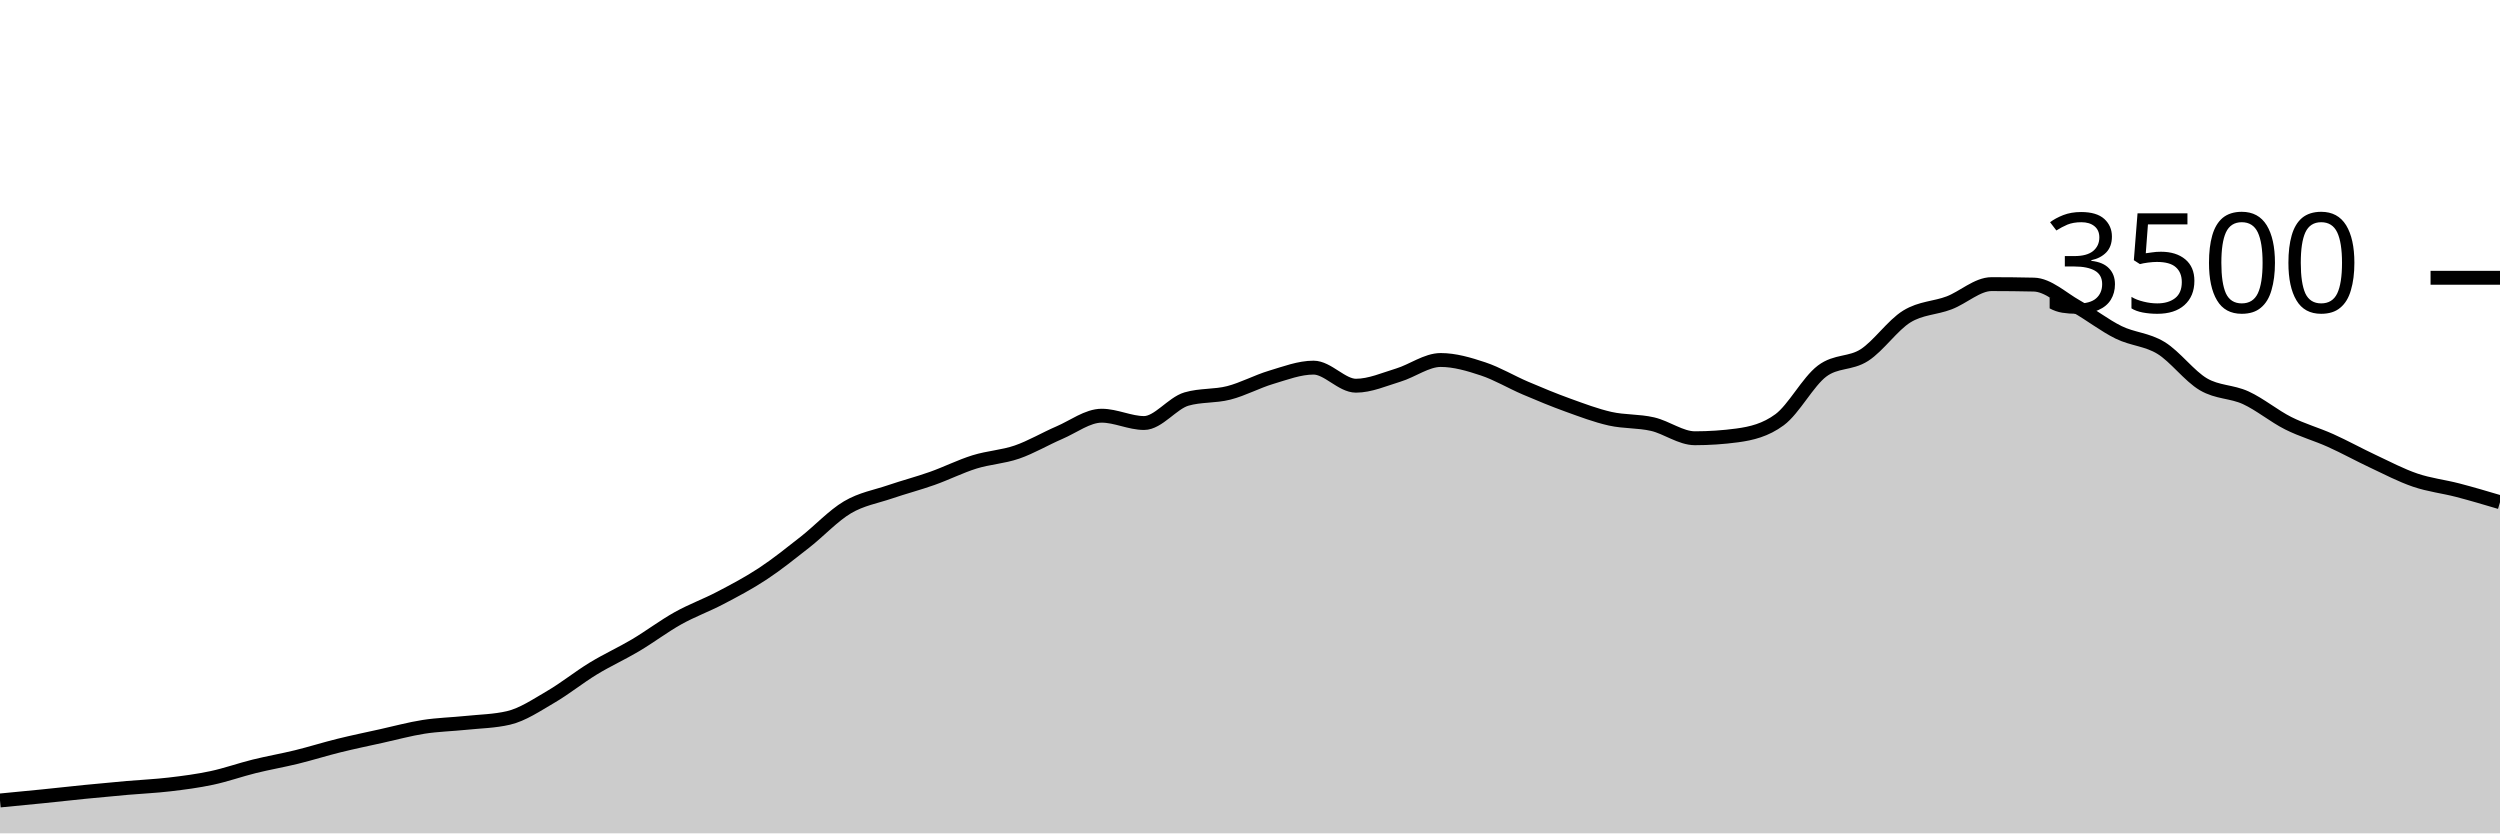
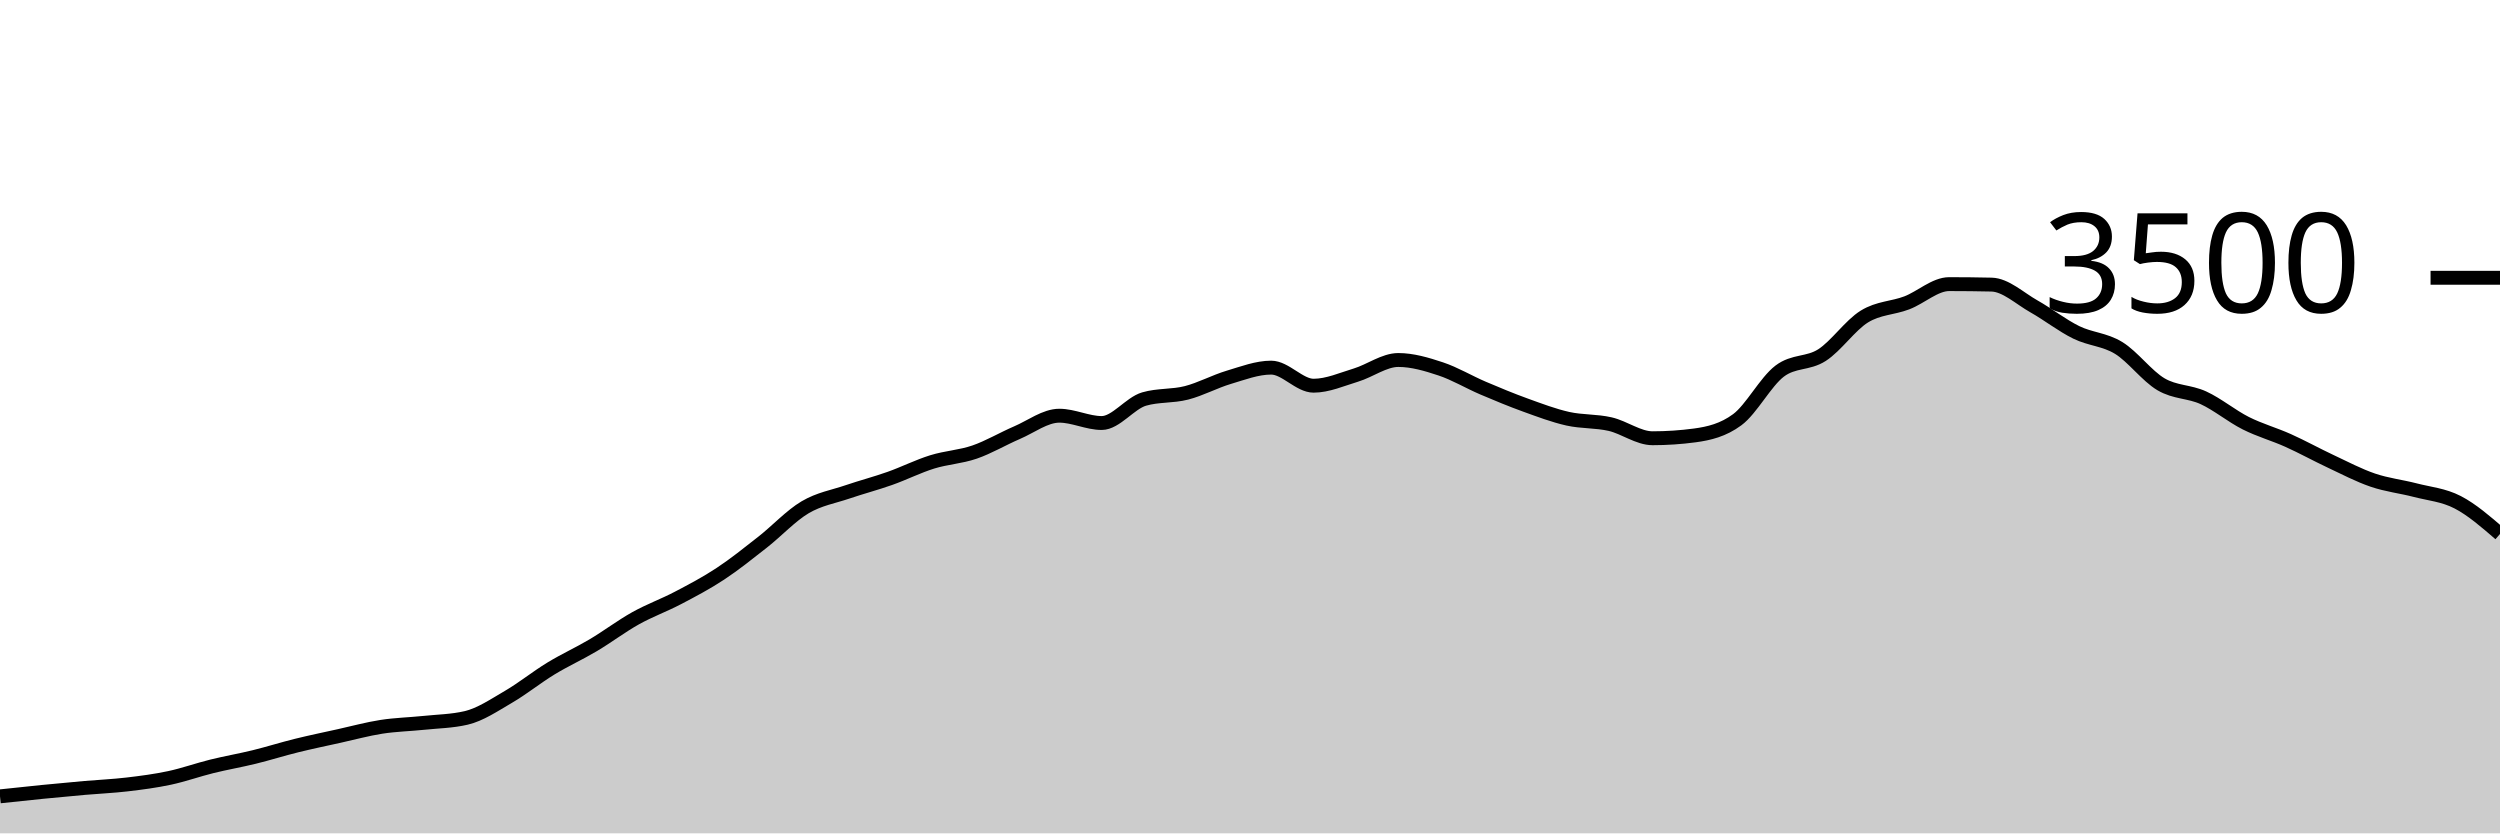
<svg xmlns="http://www.w3.org/2000/svg" viewBox="0 0 180 60">
  <g transform="translate(0,20)">
-     <path class="area" fill="rgba(0, 0, 0, 0.2)" d="M0,37.634C1.017,37.537,2.034,37.44,3.051,37.337C4.068,37.234,5.085,37.118,6.102,37.017C7.119,36.916,8.136,36.821,9.153,36.731C10.169,36.642,11.186,36.6,12.203,36.48C13.22,36.36,14.237,36.229,15.254,36.011C16.271,35.794,17.288,35.429,18.305,35.177C19.322,34.926,20.339,34.752,21.356,34.503C22.373,34.253,23.39,33.931,24.407,33.68C25.424,33.429,26.441,33.219,27.458,32.994C28.475,32.77,29.492,32.49,30.508,32.331C31.525,32.173,32.542,32.152,33.559,32.046C34.576,31.939,35.593,31.928,36.61,31.691C37.627,31.455,38.644,30.764,39.661,30.171C40.678,29.579,41.695,28.756,42.712,28.137C43.729,27.518,44.746,27.061,45.763,26.457C46.78,25.853,47.797,25.082,48.814,24.514C49.831,23.947,50.847,23.585,51.864,23.051C52.881,22.518,53.898,21.985,54.915,21.314C55.932,20.644,56.949,19.827,57.966,19.029C58.983,18.23,60,17.128,61.017,16.526C62.034,15.924,63.051,15.764,64.068,15.417C65.085,15.07,66.102,14.806,67.119,14.446C68.136,14.086,69.153,13.573,70.169,13.257C71.186,12.941,72.203,12.899,73.22,12.549C74.237,12.198,75.254,11.59,76.271,11.154C77.288,10.718,78.305,9.931,79.322,9.931C80.339,9.931,81.356,10.457,82.373,10.457C83.39,10.457,84.407,9.029,85.424,8.731C86.441,8.434,87.458,8.547,88.475,8.286C89.492,8.025,90.508,7.469,91.525,7.166C92.542,6.863,93.559,6.469,94.576,6.469C95.593,6.469,96.61,7.771,97.627,7.771C98.644,7.771,99.661,7.314,100.678,7.006C101.695,6.697,102.712,5.92,103.729,5.92C104.746,5.92,105.763,6.223,106.78,6.56C107.797,6.897,108.814,7.509,109.831,7.943C110.847,8.377,111.864,8.798,112.881,9.166C113.898,9.533,114.915,9.92,115.932,10.149C116.949,10.377,117.966,10.303,118.983,10.537C120,10.771,121.017,11.554,122.034,11.554C123.051,11.554,124.068,11.486,125.085,11.349C126.102,11.211,127.119,10.971,128.136,10.217C129.153,9.463,130.169,7.49,131.186,6.72C132.203,5.95,133.22,6.221,134.237,5.566C135.254,4.91,136.271,3.415,137.288,2.789C138.305,2.162,139.322,2.194,140.339,1.806C141.356,1.417,142.373,0.457,143.39,0.457C144.407,0.457,145.424,0.469,146.441,0.491C147.458,0.514,148.475,1.484,149.492,2.057C150.508,2.63,151.525,3.432,152.542,3.931C153.559,4.43,154.576,4.429,155.593,5.051C156.61,5.674,157.627,7.07,158.644,7.669C159.661,8.267,160.678,8.173,161.695,8.64C162.712,9.107,163.729,9.956,164.746,10.469C165.763,10.981,166.78,11.257,167.797,11.714C168.814,12.171,169.831,12.735,170.847,13.211C171.864,13.688,172.881,14.225,173.898,14.571C174.915,14.918,175.932,15.027,176.949,15.291C177.966,15.556,178.983,15.858,180,16.16L180,40C178.983,40,177.966,40,176.949,40C175.932,40,174.915,40,173.898,40C172.881,40,171.864,40,170.847,40C169.831,40,168.814,40,167.797,40C166.78,40,165.763,40,164.746,40C163.729,40,162.712,40,161.695,40C160.678,40,159.661,40,158.644,40C157.627,40,156.61,40,155.593,40C154.576,40,153.559,40,152.542,40C151.525,40,150.508,40,149.492,40C148.475,40,147.458,40,146.441,40C145.424,40,144.407,40,143.39,40C142.373,40,141.356,40,140.339,40C139.322,40,138.305,40,137.288,40C136.271,40,135.254,40,134.237,40C133.22,40,132.203,40,131.186,40C130.169,40,129.153,40,128.136,40C127.119,40,126.102,40,125.085,40C124.068,40,123.051,40,122.034,40C121.017,40,120,40,118.983,40C117.966,40,116.949,40,115.932,40C114.915,40,113.898,40,112.881,40C111.864,40,110.847,40,109.831,40C108.814,40,107.797,40,106.78,40C105.763,40,104.746,40,103.729,40C102.712,40,101.695,40,100.678,40C99.661,40,98.644,40,97.627,40C96.61,40,95.593,40,94.576,40C93.559,40,92.542,40,91.525,40C90.508,40,89.492,40,88.475,40C87.458,40,86.441,40,85.424,40C84.407,40,83.39,40,82.373,40C81.356,40,80.339,40,79.322,40C78.305,40,77.288,40,76.271,40C75.254,40,74.237,40,73.22,40C72.203,40,71.186,40,70.169,40C69.153,40,68.136,40,67.119,40C66.102,40,65.085,40,64.068,40C63.051,40,62.034,40,61.017,40C60,40,58.983,40,57.966,40C56.949,40,55.932,40,54.915,40C53.898,40,52.881,40,51.864,40C50.847,40,49.831,40,48.814,40C47.797,40,46.78,40,45.763,40C44.746,40,43.729,40,42.712,40C41.695,40,40.678,40,39.661,40C38.644,40,37.627,40,36.61,40C35.593,40,34.576,40,33.559,40C32.542,40,31.525,40,30.508,40C29.492,40,28.475,40,27.458,40C26.441,40,25.424,40,24.407,40C23.39,40,22.373,40,21.356,40C20.339,40,19.322,40,18.305,40C17.288,40,16.271,40,15.254,40C14.237,40,13.22,40,12.203,40C11.186,40,10.169,40,9.153,40C8.136,40,7.119,40,6.102,40C5.085,40,4.068,40,3.051,40C2.034,40,1.017,40,0,40Z" />
-     <path class="line" stroke="black" fill="none" d="M0,37.634C1.017,37.537,2.034,37.44,3.051,37.337C4.068,37.234,5.085,37.118,6.102,37.017C7.119,36.916,8.136,36.821,9.153,36.731C10.169,36.642,11.186,36.6,12.203,36.48C13.22,36.36,14.237,36.229,15.254,36.011C16.271,35.794,17.288,35.429,18.305,35.177C19.322,34.926,20.339,34.752,21.356,34.503C22.373,34.253,23.39,33.931,24.407,33.68C25.424,33.429,26.441,33.219,27.458,32.994C28.475,32.77,29.492,32.49,30.508,32.331C31.525,32.173,32.542,32.152,33.559,32.046C34.576,31.939,35.593,31.928,36.61,31.691C37.627,31.455,38.644,30.764,39.661,30.171C40.678,29.579,41.695,28.756,42.712,28.137C43.729,27.518,44.746,27.061,45.763,26.457C46.78,25.853,47.797,25.082,48.814,24.514C49.831,23.947,50.847,23.585,51.864,23.051C52.881,22.518,53.898,21.985,54.915,21.314C55.932,20.644,56.949,19.827,57.966,19.029C58.983,18.23,60,17.128,61.017,16.526C62.034,15.924,63.051,15.764,64.068,15.417C65.085,15.07,66.102,14.806,67.119,14.446C68.136,14.086,69.153,13.573,70.169,13.257C71.186,12.941,72.203,12.899,73.22,12.549C74.237,12.198,75.254,11.59,76.271,11.154C77.288,10.718,78.305,9.931,79.322,9.931C80.339,9.931,81.356,10.457,82.373,10.457C83.39,10.457,84.407,9.029,85.424,8.731C86.441,8.434,87.458,8.547,88.475,8.286C89.492,8.025,90.508,7.469,91.525,7.166C92.542,6.863,93.559,6.469,94.576,6.469C95.593,6.469,96.61,7.771,97.627,7.771C98.644,7.771,99.661,7.314,100.678,7.006C101.695,6.697,102.712,5.92,103.729,5.92C104.746,5.92,105.763,6.223,106.78,6.56C107.797,6.897,108.814,7.509,109.831,7.943C110.847,8.377,111.864,8.798,112.881,9.166C113.898,9.533,114.915,9.92,115.932,10.149C116.949,10.377,117.966,10.303,118.983,10.537C120,10.771,121.017,11.554,122.034,11.554C123.051,11.554,124.068,11.486,125.085,11.349C126.102,11.211,127.119,10.971,128.136,10.217C129.153,9.463,130.169,7.49,131.186,6.72C132.203,5.95,133.22,6.221,134.237,5.566C135.254,4.91,136.271,3.415,137.288,2.789C138.305,2.162,139.322,2.194,140.339,1.806C141.356,1.417,142.373,0.457,143.39,0.457C144.407,0.457,145.424,0.469,146.441,0.491C147.458,0.514,148.475,1.484,149.492,2.057C150.508,2.63,151.525,3.432,152.542,3.931C153.559,4.43,154.576,4.429,155.593,5.051C156.61,5.674,157.627,7.07,158.644,7.669C159.661,8.267,160.678,8.173,161.695,8.64C162.712,9.107,163.729,9.956,164.746,10.469C165.763,10.981,166.78,11.257,167.797,11.714C168.814,12.171,169.831,12.735,170.847,13.211C171.864,13.688,172.881,14.225,173.898,14.571C174.915,14.918,175.932,15.027,176.949,15.291C177.966,15.556,178.983,15.858,180,16.16" />
+     <path class="area" fill="rgba(0, 0, 0, 0.2)" d="M0,37.337C1.017,37.228,2.034,37.118,3.051,37.017C4.068,36.916,5.085,36.821,6.102,36.731C7.119,36.642,8.136,36.6,9.153,36.48C10.169,36.36,11.186,36.229,12.203,36.011C13.22,35.794,14.237,35.429,15.254,35.177C16.271,34.926,17.288,34.752,18.305,34.503C19.322,34.253,20.339,33.931,21.356,33.68C22.373,33.429,23.39,33.219,24.407,32.994C25.424,32.77,26.441,32.49,27.458,32.331C28.475,32.173,29.492,32.152,30.508,32.046C31.525,31.939,32.542,31.928,33.559,31.691C34.576,31.455,35.593,30.764,36.61,30.171C37.627,29.579,38.644,28.756,39.661,28.137C40.678,27.518,41.695,27.061,42.712,26.457C43.729,25.853,44.746,25.082,45.763,24.514C46.78,23.947,47.797,23.585,48.814,23.051C49.831,22.518,50.847,21.985,51.864,21.314C52.881,20.644,53.898,19.827,54.915,19.029C55.932,18.23,56.949,17.128,57.966,16.526C58.983,15.924,60,15.764,61.017,15.417C62.034,15.07,63.051,14.806,64.068,14.446C65.085,14.086,66.102,13.573,67.119,13.257C68.136,12.941,69.153,12.899,70.169,12.549C71.186,12.198,72.203,11.59,73.22,11.154C74.237,10.718,75.254,9.931,76.271,9.931C77.288,9.931,78.305,10.457,79.322,10.457C80.339,10.457,81.356,9.029,82.373,8.731C83.39,8.434,84.407,8.547,85.424,8.286C86.441,8.025,87.458,7.469,88.475,7.166C89.492,6.863,90.508,6.469,91.525,6.469C92.542,6.469,93.559,7.771,94.576,7.771C95.593,7.771,96.61,7.314,97.627,7.006C98.644,6.697,99.661,5.92,100.678,5.92C101.695,5.92,102.712,6.223,103.729,6.56C104.746,6.897,105.763,7.509,106.78,7.943C107.797,8.377,108.814,8.798,109.831,9.166C110.847,9.533,111.864,9.92,112.881,10.149C113.898,10.377,114.915,10.303,115.932,10.537C116.949,10.771,117.966,11.554,118.983,11.554C120,11.554,121.017,11.486,122.034,11.349C123.051,11.211,124.068,10.971,125.085,10.217C126.102,9.463,127.119,7.49,128.136,6.72C129.153,5.95,130.169,6.221,131.186,5.566C132.203,4.91,133.22,3.415,134.237,2.789C135.254,2.162,136.271,2.194,137.288,1.806C138.305,1.417,139.322,0.457,140.339,0.457C141.356,0.457,142.373,0.469,143.39,0.491C144.407,0.514,145.424,1.484,146.441,2.057C147.458,2.63,148.475,3.432,149.492,3.931C150.508,4.43,151.525,4.429,152.542,5.051C153.559,5.674,154.576,7.07,155.593,7.669C156.61,8.267,157.627,8.173,158.644,8.64C159.661,9.107,160.678,9.956,161.695,10.469C162.712,10.981,163.729,11.257,164.746,11.714C165.763,12.171,166.78,12.735,167.797,13.211C168.814,13.688,169.831,14.225,170.847,14.571C171.864,14.918,172.881,15.027,173.898,15.291C174.915,15.556,175.932,15.634,176.949,16.16C177.966,16.686,178.983,17.566,180,18.446L180,40C178.983,40,177.966,40,176.949,40C175.932,40,174.915,40,173.898,40C172.881,40,171.864,40,170.847,40C169.831,40,168.814,40,167.797,40C166.78,40,165.763,40,164.746,40C163.729,40,162.712,40,161.695,40C160.678,40,159.661,40,158.644,40C157.627,40,156.61,40,155.593,40C154.576,40,153.559,40,152.542,40C151.525,40,150.508,40,149.492,40C148.475,40,147.458,40,146.441,40C145.424,40,144.407,40,143.39,40C142.373,40,141.356,40,140.339,40C139.322,40,138.305,40,137.288,40C136.271,40,135.254,40,134.237,40C133.22,40,132.203,40,131.186,40C130.169,40,129.153,40,128.136,40C127.119,40,126.102,40,125.085,40C124.068,40,123.051,40,122.034,40C121.017,40,120,40,118.983,40C117.966,40,116.949,40,115.932,40C114.915,40,113.898,40,112.881,40C111.864,40,110.847,40,109.831,40C108.814,40,107.797,40,106.78,40C105.763,40,104.746,40,103.729,40C102.712,40,101.695,40,100.678,40C99.661,40,98.644,40,97.627,40C96.61,40,95.593,40,94.576,40C93.559,40,92.542,40,91.525,40C90.508,40,89.492,40,88.475,40C87.458,40,86.441,40,85.424,40C84.407,40,83.39,40,82.373,40C81.356,40,80.339,40,79.322,40C78.305,40,77.288,40,76.271,40C75.254,40,74.237,40,73.22,40C72.203,40,71.186,40,70.169,40C69.153,40,68.136,40,67.119,40C66.102,40,65.085,40,64.068,40C63.051,40,62.034,40,61.017,40C60,40,58.983,40,57.966,40C56.949,40,55.932,40,54.915,40C53.898,40,52.881,40,51.864,40C50.847,40,49.831,40,48.814,40C47.797,40,46.78,40,45.763,40C44.746,40,43.729,40,42.712,40C41.695,40,40.678,40,39.661,40C38.644,40,37.627,40,36.61,40C35.593,40,34.576,40,33.559,40C32.542,40,31.525,40,30.508,40C29.492,40,28.475,40,27.458,40C26.441,40,25.424,40,24.407,40C23.39,40,22.373,40,21.356,40C20.339,40,19.322,40,18.305,40C17.288,40,16.271,40,15.254,40C14.237,40,13.22,40,12.203,40C11.186,40,10.169,40,9.153,40C8.136,40,7.119,40,6.102,40C5.085,40,4.068,40,3.051,40C2.034,40,1.017,40,0,40Z" />
+     <path class="line" stroke="black" fill="none" d="M0,37.337C1.017,37.228,2.034,37.118,3.051,37.017C4.068,36.916,5.085,36.821,6.102,36.731C7.119,36.642,8.136,36.6,9.153,36.48C10.169,36.36,11.186,36.229,12.203,36.011C13.22,35.794,14.237,35.429,15.254,35.177C16.271,34.926,17.288,34.752,18.305,34.503C19.322,34.253,20.339,33.931,21.356,33.68C22.373,33.429,23.39,33.219,24.407,32.994C25.424,32.77,26.441,32.49,27.458,32.331C28.475,32.173,29.492,32.152,30.508,32.046C31.525,31.939,32.542,31.928,33.559,31.691C34.576,31.455,35.593,30.764,36.61,30.171C37.627,29.579,38.644,28.756,39.661,28.137C40.678,27.518,41.695,27.061,42.712,26.457C43.729,25.853,44.746,25.082,45.763,24.514C46.78,23.947,47.797,23.585,48.814,23.051C49.831,22.518,50.847,21.985,51.864,21.314C52.881,20.644,53.898,19.827,54.915,19.029C55.932,18.23,56.949,17.128,57.966,16.526C58.983,15.924,60,15.764,61.017,15.417C62.034,15.07,63.051,14.806,64.068,14.446C65.085,14.086,66.102,13.573,67.119,13.257C68.136,12.941,69.153,12.899,70.169,12.549C71.186,12.198,72.203,11.59,73.22,11.154C74.237,10.718,75.254,9.931,76.271,9.931C77.288,9.931,78.305,10.457,79.322,10.457C80.339,10.457,81.356,9.029,82.373,8.731C83.39,8.434,84.407,8.547,85.424,8.286C86.441,8.025,87.458,7.469,88.475,7.166C89.492,6.863,90.508,6.469,91.525,6.469C92.542,6.469,93.559,7.771,94.576,7.771C95.593,7.771,96.61,7.314,97.627,7.006C98.644,6.697,99.661,5.92,100.678,5.92C101.695,5.92,102.712,6.223,103.729,6.56C104.746,6.897,105.763,7.509,106.78,7.943C107.797,8.377,108.814,8.798,109.831,9.166C110.847,9.533,111.864,9.92,112.881,10.149C113.898,10.377,114.915,10.303,115.932,10.537C116.949,10.771,117.966,11.554,118.983,11.554C120,11.554,121.017,11.486,122.034,11.349C123.051,11.211,124.068,10.971,125.085,10.217C126.102,9.463,127.119,7.49,128.136,6.72C129.153,5.95,130.169,6.221,131.186,5.566C132.203,4.91,133.22,3.415,134.237,2.789C135.254,2.162,136.271,2.194,137.288,1.806C138.305,1.417,139.322,0.457,140.339,0.457C141.356,0.457,142.373,0.469,143.39,0.491C144.407,0.514,145.424,1.484,146.441,2.057C147.458,2.63,148.475,3.432,149.492,3.931C150.508,4.43,151.525,4.429,152.542,5.051C153.559,5.674,154.576,7.07,155.593,7.669C156.61,8.267,157.627,8.173,158.644,8.64C159.661,9.107,160.678,9.956,161.695,10.469C162.712,10.981,163.729,11.257,164.746,11.714C165.763,12.171,166.78,12.735,167.797,13.211C168.814,13.688,169.831,14.225,170.847,14.571C171.864,14.918,172.881,15.027,173.898,15.291C174.915,15.556,175.932,15.634,176.949,16.16C177.966,16.686,178.983,17.566,180,18.446" />
    <path class="axis-ceiling" stroke-width="1" stroke="black" fill="none" d="M175,0L180,0" />
    <text class="axis-ceiling-label" font-family="sans-serif" text-anchor="end" font-size="10px" x="170" y="2.5">3500</text>
  </g>
</svg>
